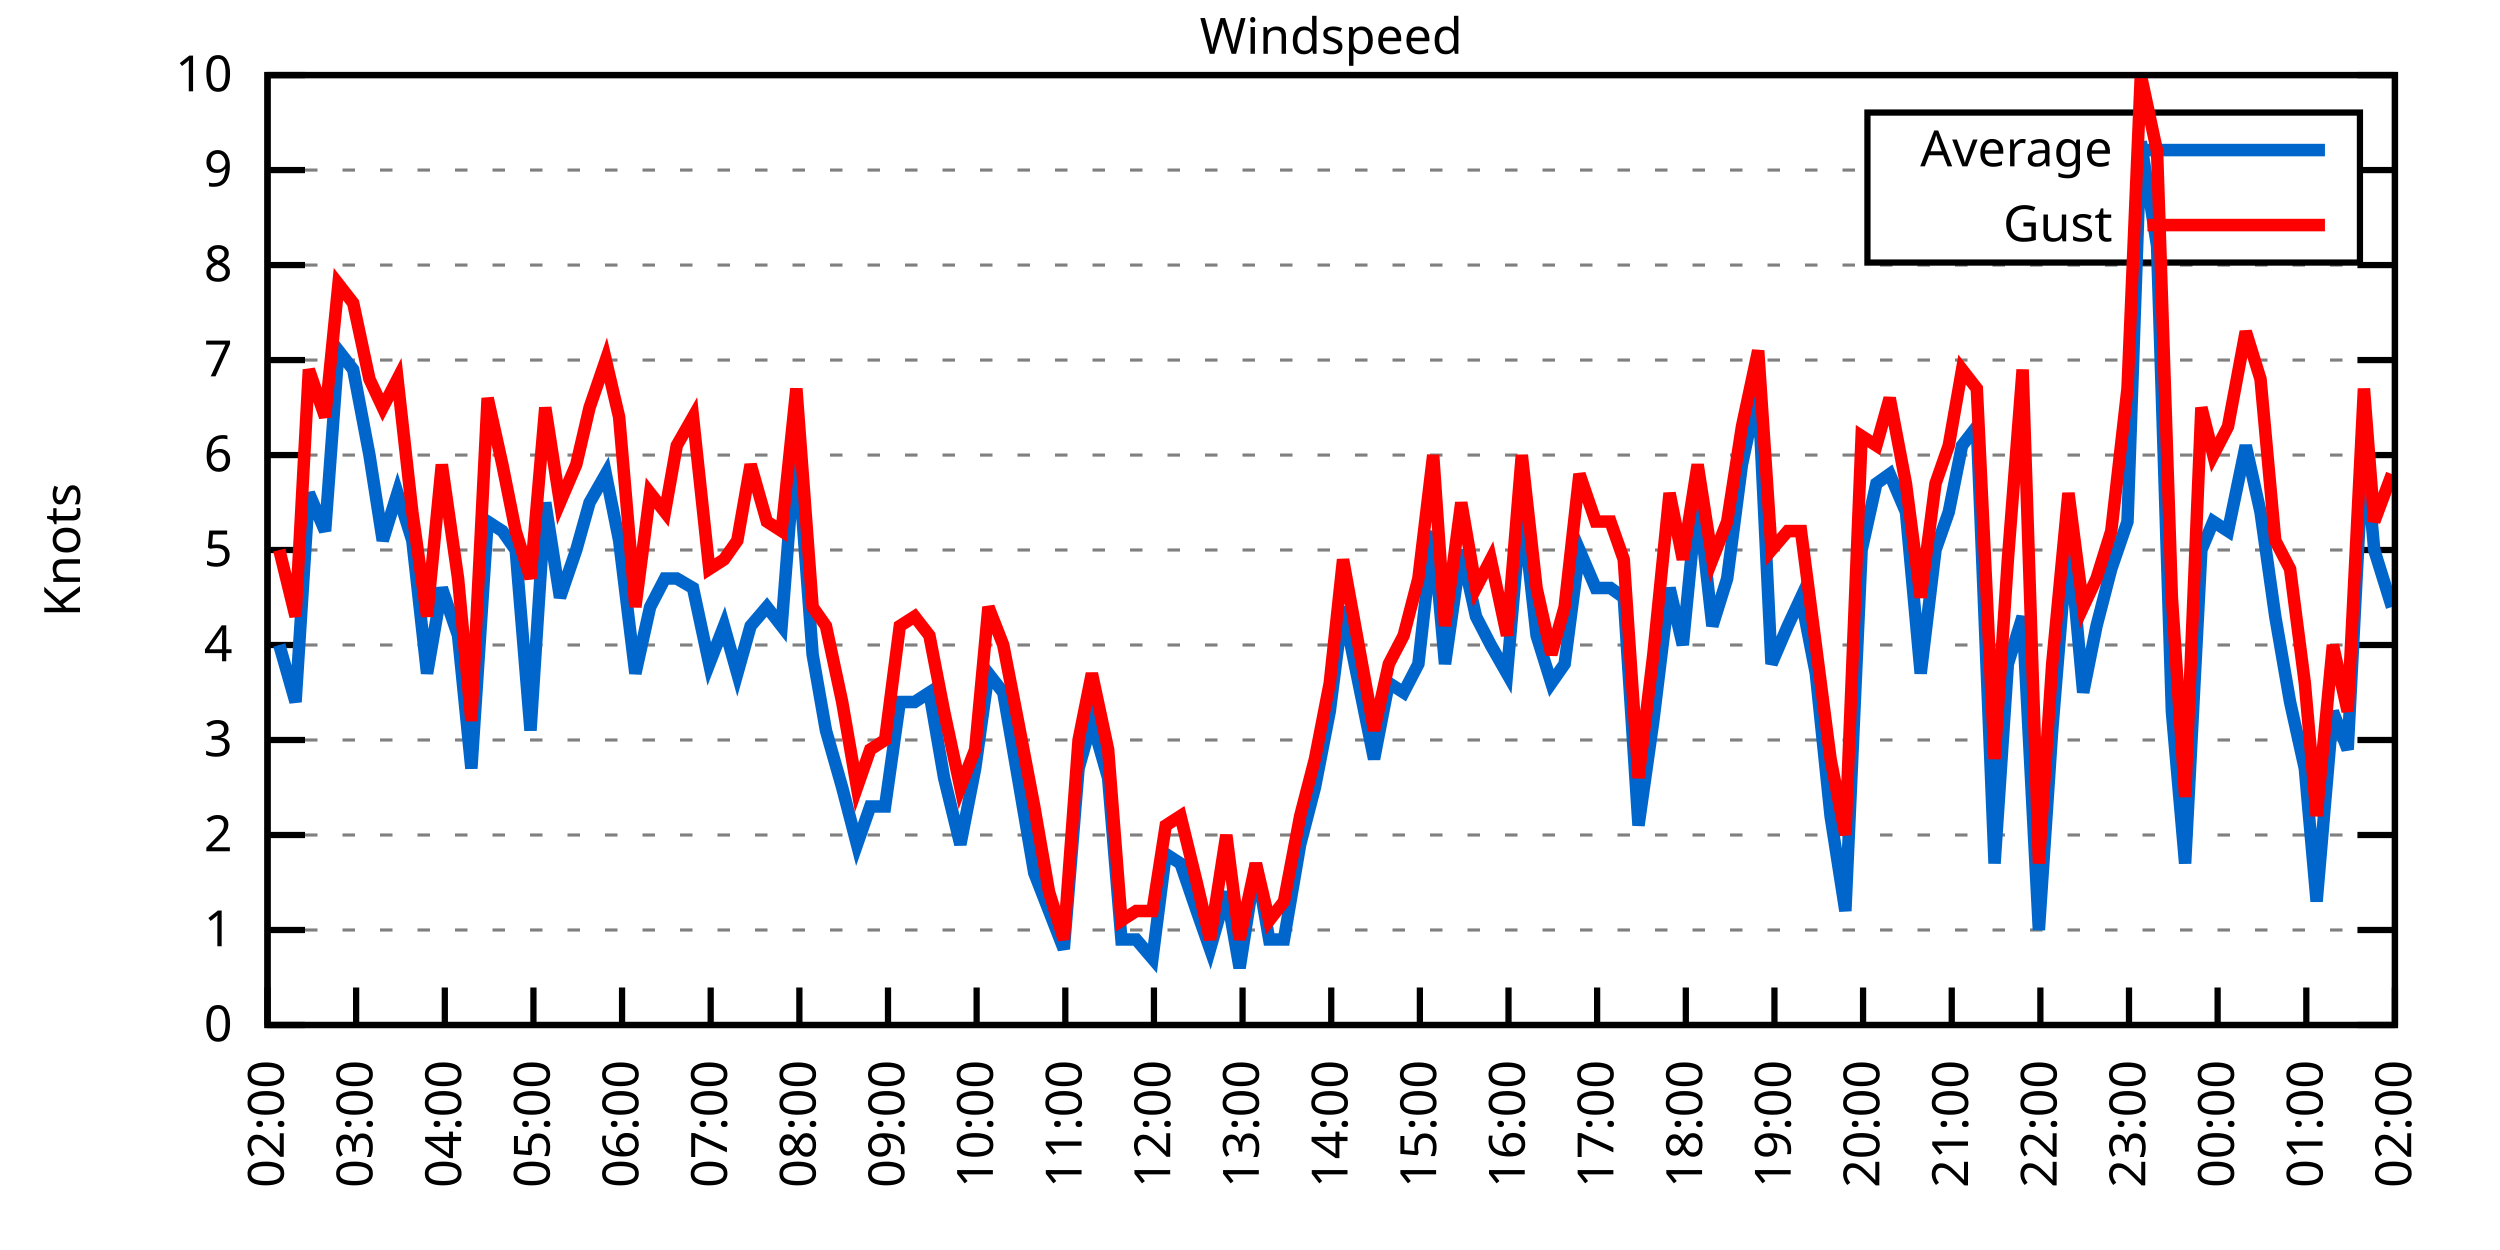
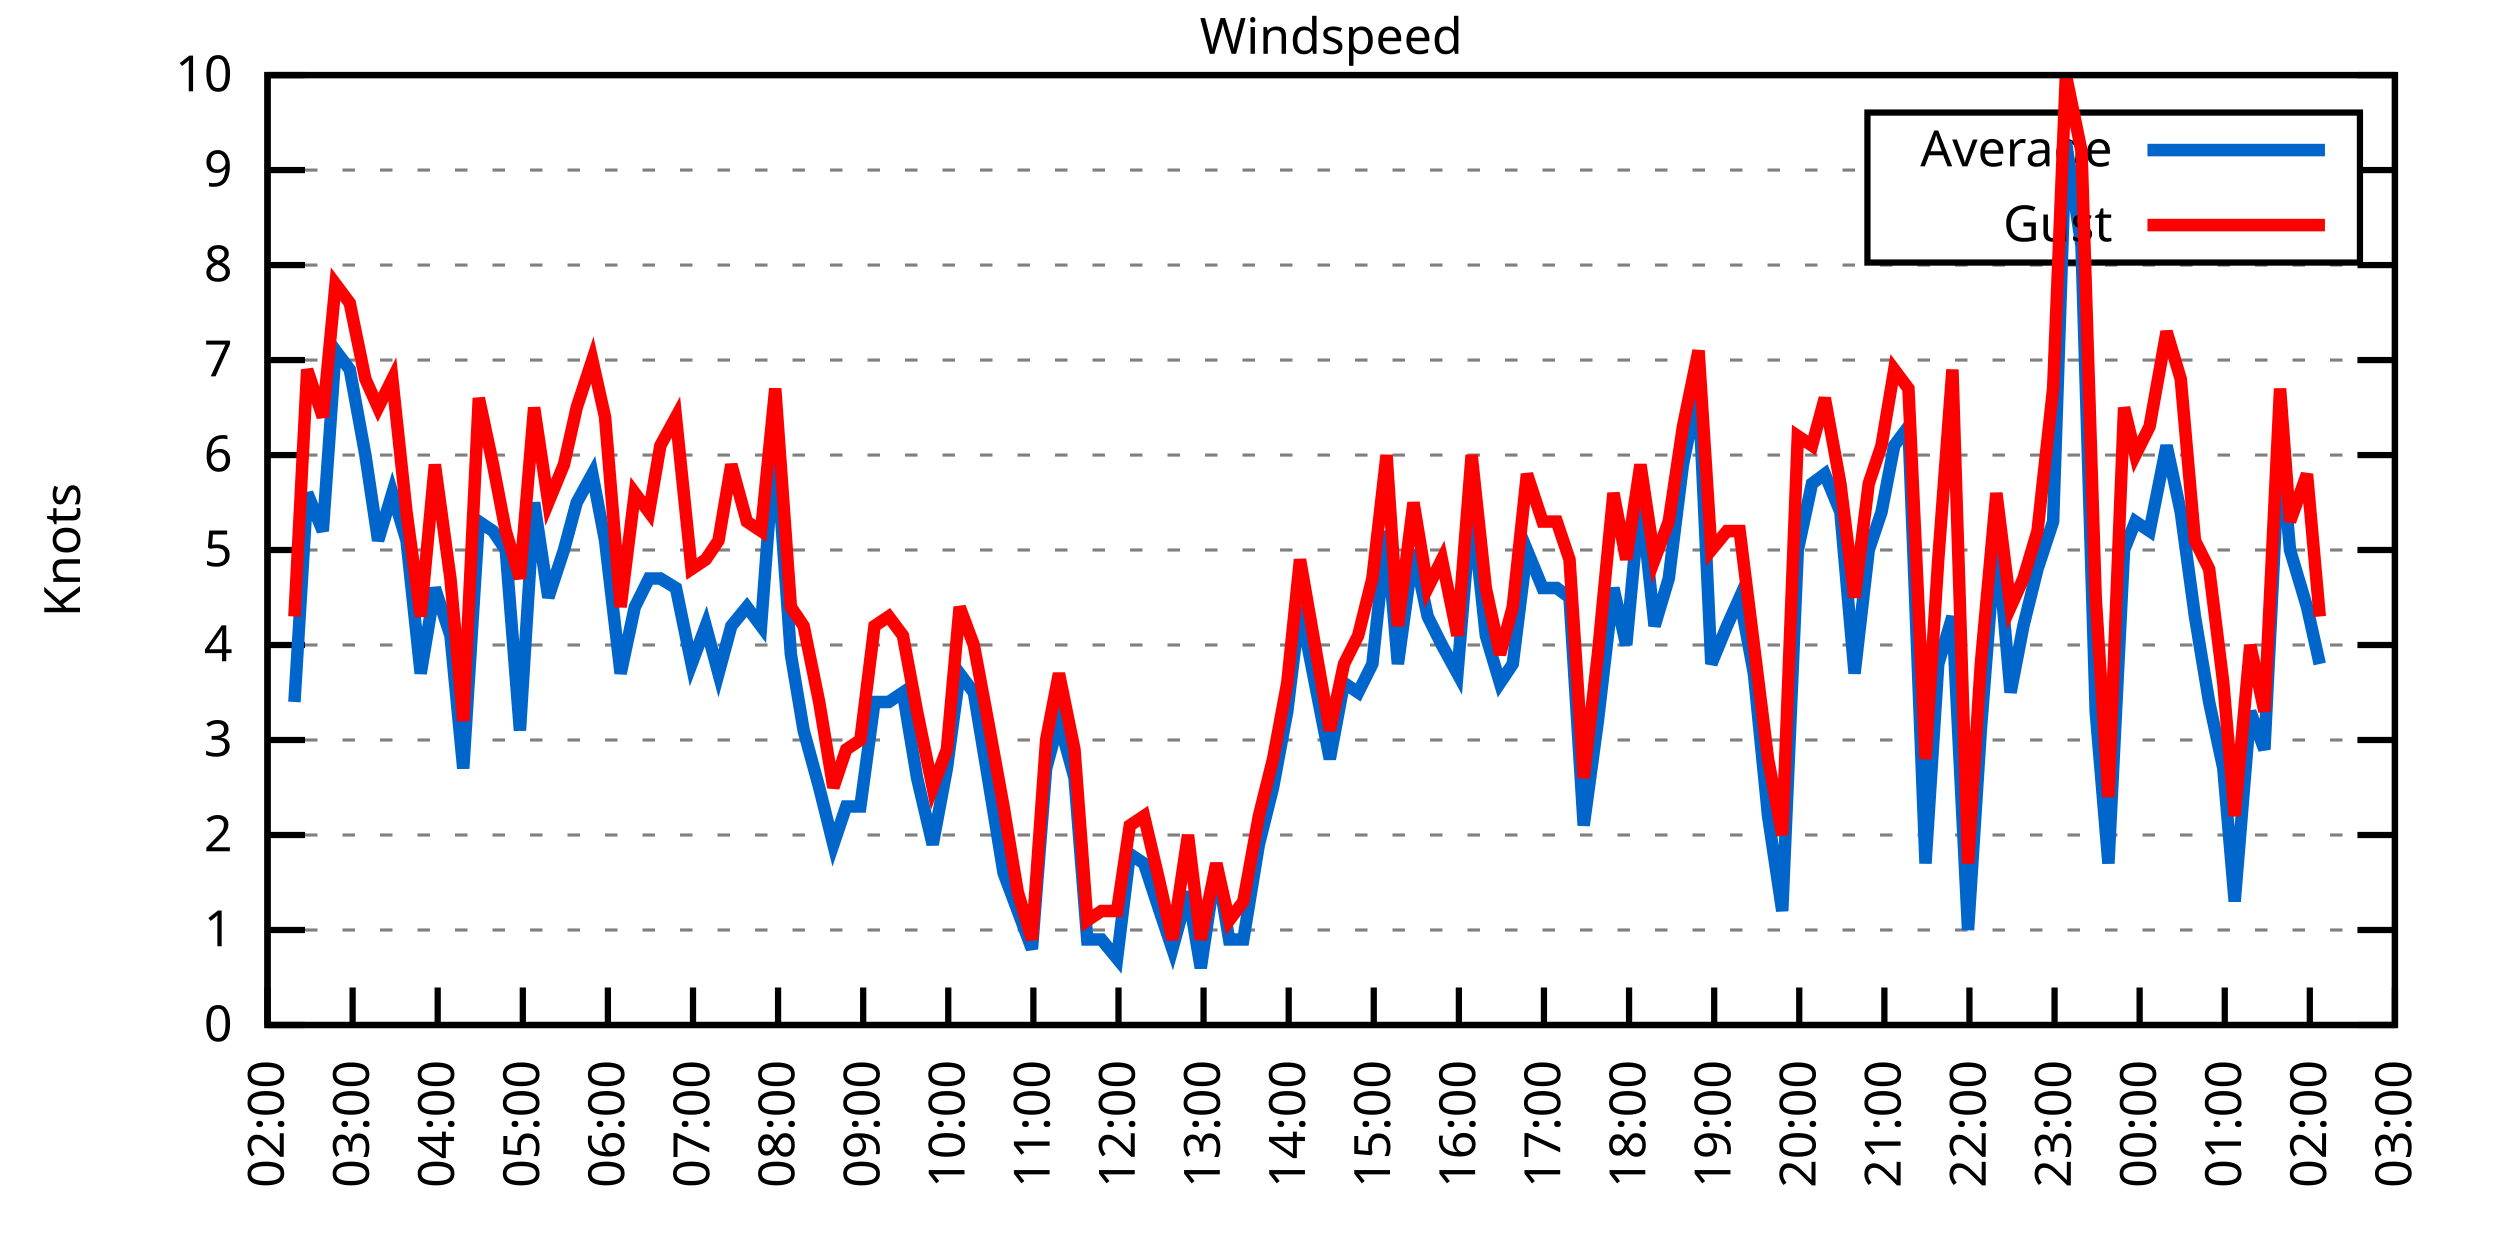
<svg xmlns="http://www.w3.org/2000/svg" xmlns:xlink="http://www.w3.org/1999/xlink" width="400" height="200" viewBox="0 0 400 200">
  <g id="gnuplot_canvas">
    <rect x="0" y="0" width="400" height="200" fill="none" />
    <defs>
      <circle id="gpDot" r="0.5" stroke-width="0.5" stroke="currentColor" />
      <path id="gpPt0" stroke-width="0.333" stroke="currentColor" d="M-1,0 h2 M0,-1 v2" />
      <path id="gpPt1" stroke-width="0.333" stroke="currentColor" d="M-1,-1 L1,1 M1,-1 L-1,1" />
      <path id="gpPt2" stroke-width="0.333" stroke="currentColor" d="M-1,0 L1,0 M0,-1 L0,1 M-1,-1 L1,1 M-1,1 L1,-1" />
      <rect id="gpPt3" stroke-width="0.333" stroke="currentColor" x="-1" y="-1" width="2" height="2" />
      <rect id="gpPt4" stroke-width="0.333" stroke="currentColor" fill="currentColor" x="-1" y="-1" width="2" height="2" />
      <circle id="gpPt5" stroke-width="0.333" stroke="currentColor" cx="0" cy="0" r="1" />
      <use xlink:href="#gpPt5" id="gpPt6" fill="currentColor" stroke="none" />
      <path id="gpPt7" stroke-width="0.333" stroke="currentColor" d="M0,-1.33 L-1.33,0.67 L1.33,0.67 z" />
      <use xlink:href="#gpPt7" id="gpPt8" fill="currentColor" stroke="none" />
      <use xlink:href="#gpPt7" id="gpPt9" stroke="currentColor" transform="rotate(180)" />
      <use xlink:href="#gpPt9" id="gpPt10" fill="currentColor" stroke="none" />
      <use xlink:href="#gpPt3" id="gpPt11" stroke="currentColor" transform="rotate(45)" />
      <use xlink:href="#gpPt11" id="gpPt12" fill="currentColor" stroke="none" />
      <path id="gpPt13" stroke-width="0.333" stroke="currentColor" d="M0,1.330 L1.265,0.411 L0.782,-1.067 L-0.782,-1.076 L-1.265,0.411 z" />
      <use xlink:href="#gpPt13" id="gpPt14" fill="currentColor" stroke="none" />
      <filter id="textbox" filterUnits="objectBoundingBox" x="0" y="0" height="1" width="1">
        <feFlood flood-color="white" flood-opacity="1" result="bgnd" />
        <feComposite in="SourceGraphic" in2="bgnd" operator="atop" />
      </filter>
      <filter id="greybox" filterUnits="objectBoundingBox" x="0" y="0" height="1" width="1">
        <feFlood flood-color="lightgrey" flood-opacity="1" result="grey" />
        <feComposite in="SourceGraphic" in2="grey" operator="atop" />
      </filter>
    </defs>
    <g fill="none" color="white" stroke="currentColor" stroke-width="1.00" stroke-linecap="butt" stroke-linejoin="miter">
</g>
    <g fill="none" color="black" stroke="currentColor" stroke-width="1.00" stroke-linecap="butt" stroke-linejoin="miter">
      <g stroke="none" shape-rendering="crispEdges">
        <polygon fill="rgb(255, 255, 255)" points="42.80,164.00 383.18,164.00 383.18,12.02 42.80,12.02 " />
      </g>
    </g>
    <g fill="none" color="black" stroke="currentColor" stroke-width="1.00" stroke-linecap="butt" stroke-linejoin="miter">
</g>
    <g fill="none" color="black" stroke="black" stroke-width="0.50" stroke-linecap="butt" stroke-linejoin="miter">
</g>
    <g fill="none" color="gray" stroke="currentColor" stroke-width="0.50" stroke-linecap="butt" stroke-linejoin="miter">
      <path stroke="gray" stroke-dasharray="2,4" class="gridline" d="M42.80,164.00 L383.19,164.00  " />
    </g>
    <g fill="none" color="gray" stroke="gray" stroke-width="1.00" stroke-linecap="butt" stroke-linejoin="miter">
</g>
    <g fill="none" color="black" stroke="currentColor" stroke-width="1.00" stroke-linecap="butt" stroke-linejoin="miter">
      <path stroke="black" d="M42.80,164.00 L48.80,164.00 M383.19,164.00 L377.19,164.00  " />
      <g transform="translate(37.20,166.60)" stroke="none" fill="black" font-family="Sans" font-size="8.00" text-anchor="end">
        <text>
          <tspan font-family="Sans"> 0</tspan>
        </text>
      </g>
    </g>
    <g fill="none" color="black" stroke="currentColor" stroke-width="1.00" stroke-linecap="butt" stroke-linejoin="miter">
</g>
    <g fill="none" color="black" stroke="black" stroke-width="0.50" stroke-linecap="butt" stroke-linejoin="miter">
</g>
    <g fill="none" color="gray" stroke="currentColor" stroke-width="0.50" stroke-linecap="butt" stroke-linejoin="miter">
      <path stroke="gray" stroke-dasharray="2,4" class="gridline" d="M42.80,148.80 L383.19,148.80  " />
    </g>
    <g fill="none" color="gray" stroke="gray" stroke-width="1.00" stroke-linecap="butt" stroke-linejoin="miter">
</g>
    <g fill="none" color="black" stroke="currentColor" stroke-width="1.00" stroke-linecap="butt" stroke-linejoin="miter">
      <path stroke="black" d="M42.80,148.80 L48.80,148.80 M383.19,148.80 L377.19,148.80  " />
      <g transform="translate(37.20,151.40)" stroke="none" fill="black" font-family="Sans" font-size="8.00" text-anchor="end">
        <text>
          <tspan font-family="Sans"> 1</tspan>
        </text>
      </g>
    </g>
    <g fill="none" color="black" stroke="currentColor" stroke-width="1.00" stroke-linecap="butt" stroke-linejoin="miter">
</g>
    <g fill="none" color="black" stroke="black" stroke-width="0.50" stroke-linecap="butt" stroke-linejoin="miter">
</g>
    <g fill="none" color="gray" stroke="currentColor" stroke-width="0.50" stroke-linecap="butt" stroke-linejoin="miter">
      <path stroke="gray" stroke-dasharray="2,4" class="gridline" d="M42.80,133.60 L383.19,133.60  " />
    </g>
    <g fill="none" color="gray" stroke="gray" stroke-width="1.00" stroke-linecap="butt" stroke-linejoin="miter">
</g>
    <g fill="none" color="black" stroke="currentColor" stroke-width="1.00" stroke-linecap="butt" stroke-linejoin="miter">
      <path stroke="black" d="M42.80,133.60 L48.80,133.60 M383.19,133.60 L377.19,133.60  " />
      <g transform="translate(37.20,136.20)" stroke="none" fill="black" font-family="Sans" font-size="8.00" text-anchor="end">
        <text>
          <tspan font-family="Sans"> 2</tspan>
        </text>
      </g>
    </g>
    <g fill="none" color="black" stroke="currentColor" stroke-width="1.00" stroke-linecap="butt" stroke-linejoin="miter">
</g>
    <g fill="none" color="black" stroke="black" stroke-width="0.50" stroke-linecap="butt" stroke-linejoin="miter">
</g>
    <g fill="none" color="gray" stroke="currentColor" stroke-width="0.50" stroke-linecap="butt" stroke-linejoin="miter">
      <path stroke="gray" stroke-dasharray="2,4" class="gridline" d="M42.80,118.40 L383.19,118.40  " />
    </g>
    <g fill="none" color="gray" stroke="gray" stroke-width="1.00" stroke-linecap="butt" stroke-linejoin="miter">
</g>
    <g fill="none" color="black" stroke="currentColor" stroke-width="1.00" stroke-linecap="butt" stroke-linejoin="miter">
      <path stroke="black" d="M42.80,118.40 L48.80,118.40 M383.19,118.40 L377.19,118.40  " />
      <g transform="translate(37.20,121.00)" stroke="none" fill="black" font-family="Sans" font-size="8.00" text-anchor="end">
        <text>
          <tspan font-family="Sans"> 3</tspan>
        </text>
      </g>
    </g>
    <g fill="none" color="black" stroke="currentColor" stroke-width="1.00" stroke-linecap="butt" stroke-linejoin="miter">
</g>
    <g fill="none" color="black" stroke="black" stroke-width="0.50" stroke-linecap="butt" stroke-linejoin="miter">
</g>
    <g fill="none" color="gray" stroke="currentColor" stroke-width="0.50" stroke-linecap="butt" stroke-linejoin="miter">
      <path stroke="gray" stroke-dasharray="2,4" class="gridline" d="M42.80,103.20 L383.19,103.20  " />
    </g>
    <g fill="none" color="gray" stroke="gray" stroke-width="1.00" stroke-linecap="butt" stroke-linejoin="miter">
</g>
    <g fill="none" color="black" stroke="currentColor" stroke-width="1.00" stroke-linecap="butt" stroke-linejoin="miter">
      <path stroke="black" d="M42.80,103.20 L48.80,103.20 M383.19,103.20 L377.19,103.20  " />
      <g transform="translate(37.20,105.80)" stroke="none" fill="black" font-family="Sans" font-size="8.00" text-anchor="end">
        <text>
          <tspan font-family="Sans"> 4</tspan>
        </text>
      </g>
    </g>
    <g fill="none" color="black" stroke="currentColor" stroke-width="1.00" stroke-linecap="butt" stroke-linejoin="miter">
</g>
    <g fill="none" color="black" stroke="black" stroke-width="0.50" stroke-linecap="butt" stroke-linejoin="miter">
</g>
    <g fill="none" color="gray" stroke="currentColor" stroke-width="0.50" stroke-linecap="butt" stroke-linejoin="miter">
      <path stroke="gray" stroke-dasharray="2,4" class="gridline" d="M42.80,88.00 L383.19,88.00  " />
    </g>
    <g fill="none" color="gray" stroke="gray" stroke-width="1.00" stroke-linecap="butt" stroke-linejoin="miter">
</g>
    <g fill="none" color="black" stroke="currentColor" stroke-width="1.00" stroke-linecap="butt" stroke-linejoin="miter">
      <path stroke="black" d="M42.80,88.00 L48.80,88.00 M383.19,88.00 L377.19,88.00  " />
      <g transform="translate(37.20,90.60)" stroke="none" fill="black" font-family="Sans" font-size="8.00" text-anchor="end">
        <text>
          <tspan font-family="Sans"> 5</tspan>
        </text>
      </g>
    </g>
    <g fill="none" color="black" stroke="currentColor" stroke-width="1.00" stroke-linecap="butt" stroke-linejoin="miter">
</g>
    <g fill="none" color="black" stroke="black" stroke-width="0.50" stroke-linecap="butt" stroke-linejoin="miter">
</g>
    <g fill="none" color="gray" stroke="currentColor" stroke-width="0.50" stroke-linecap="butt" stroke-linejoin="miter">
      <path stroke="gray" stroke-dasharray="2,4" class="gridline" d="M42.80,72.81 L383.19,72.81  " />
    </g>
    <g fill="none" color="gray" stroke="gray" stroke-width="1.00" stroke-linecap="butt" stroke-linejoin="miter">
</g>
    <g fill="none" color="black" stroke="currentColor" stroke-width="1.00" stroke-linecap="butt" stroke-linejoin="miter">
      <path stroke="black" d="M42.80,72.81 L48.80,72.81 M383.19,72.81 L377.19,72.81  " />
      <g transform="translate(37.20,75.41)" stroke="none" fill="black" font-family="Sans" font-size="8.00" text-anchor="end">
        <text>
          <tspan font-family="Sans"> 6</tspan>
        </text>
      </g>
    </g>
    <g fill="none" color="black" stroke="currentColor" stroke-width="1.00" stroke-linecap="butt" stroke-linejoin="miter">
</g>
    <g fill="none" color="black" stroke="black" stroke-width="0.50" stroke-linecap="butt" stroke-linejoin="miter">
</g>
    <g fill="none" color="gray" stroke="currentColor" stroke-width="0.50" stroke-linecap="butt" stroke-linejoin="miter">
      <path stroke="gray" stroke-dasharray="2,4" class="gridline" d="M42.80,57.61 L383.19,57.61  " />
    </g>
    <g fill="none" color="gray" stroke="gray" stroke-width="1.00" stroke-linecap="butt" stroke-linejoin="miter">
</g>
    <g fill="none" color="black" stroke="currentColor" stroke-width="1.00" stroke-linecap="butt" stroke-linejoin="miter">
      <path stroke="black" d="M42.80,57.61 L48.80,57.61 M383.19,57.61 L377.19,57.61  " />
      <g transform="translate(37.20,60.21)" stroke="none" fill="black" font-family="Sans" font-size="8.00" text-anchor="end">
        <text>
          <tspan font-family="Sans"> 7</tspan>
        </text>
      </g>
    </g>
    <g fill="none" color="black" stroke="currentColor" stroke-width="1.00" stroke-linecap="butt" stroke-linejoin="miter">
</g>
    <g fill="none" color="black" stroke="black" stroke-width="0.50" stroke-linecap="butt" stroke-linejoin="miter">
</g>
    <g fill="none" color="gray" stroke="currentColor" stroke-width="0.50" stroke-linecap="butt" stroke-linejoin="miter">
      <path stroke="gray" stroke-dasharray="2,4" class="gridline" d="M42.80,42.41 L383.19,42.41  " />
    </g>
    <g fill="none" color="gray" stroke="gray" stroke-width="1.00" stroke-linecap="butt" stroke-linejoin="miter">
</g>
    <g fill="none" color="black" stroke="currentColor" stroke-width="1.00" stroke-linecap="butt" stroke-linejoin="miter">
      <path stroke="black" d="M42.80,42.41 L48.80,42.41 M383.19,42.41 L377.19,42.41  " />
      <g transform="translate(37.20,45.01)" stroke="none" fill="black" font-family="Sans" font-size="8.00" text-anchor="end">
        <text>
          <tspan font-family="Sans"> 8</tspan>
        </text>
      </g>
    </g>
    <g fill="none" color="black" stroke="currentColor" stroke-width="1.00" stroke-linecap="butt" stroke-linejoin="miter">
</g>
    <g fill="none" color="black" stroke="black" stroke-width="0.50" stroke-linecap="butt" stroke-linejoin="miter">
</g>
    <g fill="none" color="gray" stroke="currentColor" stroke-width="0.50" stroke-linecap="butt" stroke-linejoin="miter">
      <path stroke="gray" stroke-dasharray="2,4" class="gridline" d="M42.80,27.21 L298.79,27.21 M377.59,27.21 L383.19,27.21  " />
    </g>
    <g fill="none" color="gray" stroke="gray" stroke-width="1.00" stroke-linecap="butt" stroke-linejoin="miter">
</g>
    <g fill="none" color="black" stroke="currentColor" stroke-width="1.00" stroke-linecap="butt" stroke-linejoin="miter">
      <path stroke="black" d="M42.80,27.21 L48.80,27.21 M383.19,27.21 L377.19,27.21  " />
      <g transform="translate(37.20,29.81)" stroke="none" fill="black" font-family="Sans" font-size="8.00" text-anchor="end">
        <text>
          <tspan font-family="Sans"> 9</tspan>
        </text>
      </g>
    </g>
    <g fill="none" color="black" stroke="currentColor" stroke-width="1.00" stroke-linecap="butt" stroke-linejoin="miter">
</g>
    <g fill="none" color="black" stroke="black" stroke-width="0.50" stroke-linecap="butt" stroke-linejoin="miter">
</g>
    <g fill="none" color="gray" stroke="currentColor" stroke-width="0.50" stroke-linecap="butt" stroke-linejoin="miter">
      <path stroke="gray" stroke-dasharray="2,4" class="gridline" d="M42.80,12.01 L383.19,12.01  " />
    </g>
    <g fill="none" color="gray" stroke="gray" stroke-width="1.00" stroke-linecap="butt" stroke-linejoin="miter">
</g>
    <g fill="none" color="black" stroke="currentColor" stroke-width="1.00" stroke-linecap="butt" stroke-linejoin="miter">
      <path stroke="black" d="M42.80,12.01 L48.80,12.01 M383.19,12.01 L377.19,12.01  " />
      <g transform="translate(37.20,14.61)" stroke="none" fill="black" font-family="Sans" font-size="8.00" text-anchor="end">
        <text>
          <tspan font-family="Sans"> 10</tspan>
        </text>
      </g>
    </g>
    <g fill="none" color="black" stroke="currentColor" stroke-width="1.00" stroke-linecap="butt" stroke-linejoin="miter">
      <path stroke="black" d="M42.80,164.00 L42.80,158.00  " />
      <g transform="translate(45.40,169.60) rotate(270.00)" stroke="none" fill="black" font-family="Sans" font-size="8.00" text-anchor="end">
        <text>
          <tspan font-family="Sans">02:00</tspan>
        </text>
      </g>
    </g>
    <g fill="none" color="black" stroke="currentColor" stroke-width="1.00" stroke-linecap="butt" stroke-linejoin="miter">
-       <path stroke="black" d="M56.98,164.00 L56.98,158.00  " />
-       <g transform="translate(59.58,169.60) rotate(270.00)" stroke="none" fill="black" font-family="Sans" font-size="8.00" text-anchor="end">
+       <path stroke="black" d="M56.42,164.00 L56.42,158.00  " />
+       <g transform="translate(59.02,169.60) rotate(270.00)" stroke="none" fill="black" font-family="Sans" font-size="8.00" text-anchor="end">
        <text>
          <tspan font-family="Sans">03:00</tspan>
        </text>
      </g>
    </g>
    <g fill="none" color="black" stroke="currentColor" stroke-width="1.00" stroke-linecap="butt" stroke-linejoin="miter">
-       <path stroke="black" d="M71.17,164.00 L71.17,158.00  " />
-       <g transform="translate(73.77,169.60) rotate(270.00)" stroke="none" fill="black" font-family="Sans" font-size="8.00" text-anchor="end">
+       <path stroke="black" d="M70.03,164.00 L70.03,158.00  " />
+       <g transform="translate(72.63,169.60) rotate(270.00)" stroke="none" fill="black" font-family="Sans" font-size="8.00" text-anchor="end">
        <text>
          <tspan font-family="Sans">04:00</tspan>
        </text>
      </g>
    </g>
    <g fill="none" color="black" stroke="currentColor" stroke-width="1.00" stroke-linecap="butt" stroke-linejoin="miter">
-       <path stroke="black" d="M85.35,164.00 L85.35,158.00  " />
-       <g transform="translate(87.95,169.60) rotate(270.00)" stroke="none" fill="black" font-family="Sans" font-size="8.00" text-anchor="end">
+       <path stroke="black" d="M83.65,164.00 L83.65,158.00  " />
+       <g transform="translate(86.25,169.60) rotate(270.00)" stroke="none" fill="black" font-family="Sans" font-size="8.00" text-anchor="end">
        <text>
          <tspan font-family="Sans">05:00</tspan>
        </text>
      </g>
    </g>
    <g fill="none" color="black" stroke="currentColor" stroke-width="1.00" stroke-linecap="butt" stroke-linejoin="miter">
-       <path stroke="black" d="M99.53,164.00 L99.53,158.00  " />
-       <g transform="translate(102.13,169.60) rotate(270.00)" stroke="none" fill="black" font-family="Sans" font-size="8.00" text-anchor="end">
+       <path stroke="black" d="M97.26,164.00 L97.26,158.00  " />
+       <g transform="translate(99.86,169.60) rotate(270.00)" stroke="none" fill="black" font-family="Sans" font-size="8.00" text-anchor="end">
        <text>
          <tspan font-family="Sans">06:00</tspan>
        </text>
      </g>
    </g>
    <g fill="none" color="black" stroke="currentColor" stroke-width="1.00" stroke-linecap="butt" stroke-linejoin="miter">
-       <path stroke="black" d="M113.71,164.00 L113.71,158.00  " />
-       <g transform="translate(116.31,169.60) rotate(270.00)" stroke="none" fill="black" font-family="Sans" font-size="8.00" text-anchor="end">
+       <path stroke="black" d="M110.88,164.00 L110.88,158.00  " />
+       <g transform="translate(113.48,169.60) rotate(270.00)" stroke="none" fill="black" font-family="Sans" font-size="8.00" text-anchor="end">
        <text>
          <tspan font-family="Sans">07:00</tspan>
        </text>
      </g>
    </g>
    <g fill="none" color="black" stroke="currentColor" stroke-width="1.00" stroke-linecap="butt" stroke-linejoin="miter">
-       <path stroke="black" d="M127.90,164.00 L127.90,158.00  " />
-       <g transform="translate(130.50,169.60) rotate(270.00)" stroke="none" fill="black" font-family="Sans" font-size="8.00" text-anchor="end">
+       <path stroke="black" d="M124.49,164.00 L124.49,158.00  " />
+       <g transform="translate(127.09,169.60) rotate(270.00)" stroke="none" fill="black" font-family="Sans" font-size="8.00" text-anchor="end">
        <text>
          <tspan font-family="Sans">08:00</tspan>
        </text>
      </g>
    </g>
    <g fill="none" color="black" stroke="currentColor" stroke-width="1.00" stroke-linecap="butt" stroke-linejoin="miter">
-       <path stroke="black" d="M142.08,164.00 L142.08,158.00  " />
-       <g transform="translate(144.68,169.60) rotate(270.00)" stroke="none" fill="black" font-family="Sans" font-size="8.00" text-anchor="end">
+       <path stroke="black" d="M138.11,164.00 L138.11,158.00  " />
+       <g transform="translate(140.71,169.60) rotate(270.00)" stroke="none" fill="black" font-family="Sans" font-size="8.00" text-anchor="end">
        <text>
          <tspan font-family="Sans">09:00</tspan>
        </text>
      </g>
    </g>
    <g fill="none" color="black" stroke="currentColor" stroke-width="1.00" stroke-linecap="butt" stroke-linejoin="miter">
-       <path stroke="black" d="M156.26,164.00 L156.26,158.00  " />
-       <g transform="translate(158.86,169.60) rotate(270.00)" stroke="none" fill="black" font-family="Sans" font-size="8.00" text-anchor="end">
+       <path stroke="black" d="M151.72,164.00 L151.72,158.00  " />
+       <g transform="translate(154.32,169.60) rotate(270.00)" stroke="none" fill="black" font-family="Sans" font-size="8.00" text-anchor="end">
        <text>
          <tspan font-family="Sans">10:00</tspan>
        </text>
      </g>
    </g>
    <g fill="none" color="black" stroke="currentColor" stroke-width="1.00" stroke-linecap="butt" stroke-linejoin="miter">
-       <path stroke="black" d="M170.45,164.00 L170.45,158.00  " />
-       <g transform="translate(173.05,169.60) rotate(270.00)" stroke="none" fill="black" font-family="Sans" font-size="8.00" text-anchor="end">
+       <path stroke="black" d="M165.34,164.00 L165.34,158.00  " />
+       <g transform="translate(167.94,169.60) rotate(270.00)" stroke="none" fill="black" font-family="Sans" font-size="8.00" text-anchor="end">
        <text>
          <tspan font-family="Sans">11:00</tspan>
        </text>
      </g>
    </g>
    <g fill="none" color="black" stroke="currentColor" stroke-width="1.00" stroke-linecap="butt" stroke-linejoin="miter">
-       <path stroke="black" d="M184.63,164.00 L184.63,158.00  " />
-       <g transform="translate(187.23,169.60) rotate(270.00)" stroke="none" fill="black" font-family="Sans" font-size="8.00" text-anchor="end">
+       <path stroke="black" d="M178.96,164.00 L178.96,158.00  " />
+       <g transform="translate(181.56,169.60) rotate(270.00)" stroke="none" fill="black" font-family="Sans" font-size="8.00" text-anchor="end">
        <text>
          <tspan font-family="Sans">12:00</tspan>
        </text>
      </g>
    </g>
    <g fill="none" color="black" stroke="currentColor" stroke-width="1.00" stroke-linecap="butt" stroke-linejoin="miter">
-       <path stroke="black" d="M198.81,164.00 L198.81,158.00  " />
-       <g transform="translate(201.41,169.60) rotate(270.00)" stroke="none" fill="black" font-family="Sans" font-size="8.00" text-anchor="end">
+       <path stroke="black" d="M192.57,164.00 L192.57,158.00  " />
+       <g transform="translate(195.17,169.60) rotate(270.00)" stroke="none" fill="black" font-family="Sans" font-size="8.00" text-anchor="end">
        <text>
          <tspan font-family="Sans">13:00</tspan>
        </text>
      </g>
    </g>
    <g fill="none" color="black" stroke="currentColor" stroke-width="1.00" stroke-linecap="butt" stroke-linejoin="miter">
-       <path stroke="black" d="M213.00,164.00 L213.00,158.00  " />
-       <g transform="translate(215.60,169.60) rotate(270.00)" stroke="none" fill="black" font-family="Sans" font-size="8.00" text-anchor="end">
+       <path stroke="black" d="M206.19,164.00 L206.19,158.00  " />
+       <g transform="translate(208.79,169.60) rotate(270.00)" stroke="none" fill="black" font-family="Sans" font-size="8.00" text-anchor="end">
        <text>
          <tspan font-family="Sans">14:00</tspan>
        </text>
      </g>
    </g>
    <g fill="none" color="black" stroke="currentColor" stroke-width="1.00" stroke-linecap="butt" stroke-linejoin="miter">
-       <path stroke="black" d="M227.18,164.00 L227.18,158.00  " />
-       <g transform="translate(229.78,169.60) rotate(270.00)" stroke="none" fill="black" font-family="Sans" font-size="8.00" text-anchor="end">
+       <path stroke="black" d="M219.80,164.00 L219.80,158.00  " />
+       <g transform="translate(222.40,169.60) rotate(270.00)" stroke="none" fill="black" font-family="Sans" font-size="8.00" text-anchor="end">
        <text>
          <tspan font-family="Sans">15:00</tspan>
        </text>
      </g>
    </g>
    <g fill="none" color="black" stroke="currentColor" stroke-width="1.00" stroke-linecap="butt" stroke-linejoin="miter">
-       <path stroke="black" d="M241.36,164.00 L241.36,158.00  " />
-       <g transform="translate(243.96,169.60) rotate(270.00)" stroke="none" fill="black" font-family="Sans" font-size="8.00" text-anchor="end">
+       <path stroke="black" d="M233.42,164.00 L233.42,158.00  " />
+       <g transform="translate(236.02,169.60) rotate(270.00)" stroke="none" fill="black" font-family="Sans" font-size="8.00" text-anchor="end">
        <text>
          <tspan font-family="Sans">16:00</tspan>
        </text>
      </g>
    </g>
    <g fill="none" color="black" stroke="currentColor" stroke-width="1.00" stroke-linecap="butt" stroke-linejoin="miter">
-       <path stroke="black" d="M255.54,164.00 L255.54,158.00  " />
-       <g transform="translate(258.14,169.60) rotate(270.00)" stroke="none" fill="black" font-family="Sans" font-size="8.00" text-anchor="end">
+       <path stroke="black" d="M247.03,164.00 L247.03,158.00  " />
+       <g transform="translate(249.63,169.60) rotate(270.00)" stroke="none" fill="black" font-family="Sans" font-size="8.00" text-anchor="end">
        <text>
          <tspan font-family="Sans">17:00</tspan>
        </text>
      </g>
    </g>
    <g fill="none" color="black" stroke="currentColor" stroke-width="1.00" stroke-linecap="butt" stroke-linejoin="miter">
-       <path stroke="black" d="M269.73,164.00 L269.73,158.00  " />
-       <g transform="translate(272.33,169.60) rotate(270.00)" stroke="none" fill="black" font-family="Sans" font-size="8.00" text-anchor="end">
+       <path stroke="black" d="M260.65,164.00 L260.65,158.00  " />
+       <g transform="translate(263.25,169.60) rotate(270.00)" stroke="none" fill="black" font-family="Sans" font-size="8.00" text-anchor="end">
        <text>
          <tspan font-family="Sans">18:00</tspan>
        </text>
      </g>
    </g>
    <g fill="none" color="black" stroke="currentColor" stroke-width="1.00" stroke-linecap="butt" stroke-linejoin="miter">
-       <path stroke="black" d="M283.91,164.00 L283.91,158.00  " />
-       <g transform="translate(286.51,169.60) rotate(270.00)" stroke="none" fill="black" font-family="Sans" font-size="8.00" text-anchor="end">
+       <path stroke="black" d="M274.27,164.00 L274.27,158.00  " />
+       <g transform="translate(276.87,169.60) rotate(270.00)" stroke="none" fill="black" font-family="Sans" font-size="8.00" text-anchor="end">
        <text>
          <tspan font-family="Sans">19:00</tspan>
        </text>
      </g>
    </g>
    <g fill="none" color="black" stroke="currentColor" stroke-width="1.00" stroke-linecap="butt" stroke-linejoin="miter">
-       <path stroke="black" d="M298.09,164.00 L298.09,158.00  " />
-       <g transform="translate(300.69,169.60) rotate(270.00)" stroke="none" fill="black" font-family="Sans" font-size="8.00" text-anchor="end">
+       <path stroke="black" d="M287.88,164.00 L287.88,158.00  " />
+       <g transform="translate(290.48,169.60) rotate(270.00)" stroke="none" fill="black" font-family="Sans" font-size="8.00" text-anchor="end">
        <text>
          <tspan font-family="Sans">20:00</tspan>
        </text>
      </g>
    </g>
    <g fill="none" color="black" stroke="currentColor" stroke-width="1.00" stroke-linecap="butt" stroke-linejoin="miter">
-       <path stroke="black" d="M312.28,164.00 L312.28,158.00  " />
-       <g transform="translate(314.88,169.60) rotate(270.00)" stroke="none" fill="black" font-family="Sans" font-size="8.00" text-anchor="end">
+       <path stroke="black" d="M301.50,164.00 L301.50,158.00  " />
+       <g transform="translate(304.10,169.60) rotate(270.00)" stroke="none" fill="black" font-family="Sans" font-size="8.00" text-anchor="end">
        <text>
          <tspan font-family="Sans">21:00</tspan>
        </text>
      </g>
    </g>
    <g fill="none" color="black" stroke="currentColor" stroke-width="1.00" stroke-linecap="butt" stroke-linejoin="miter">
-       <path stroke="black" d="M326.46,164.00 L326.46,158.00  " />
-       <g transform="translate(329.06,169.60) rotate(270.00)" stroke="none" fill="black" font-family="Sans" font-size="8.00" text-anchor="end">
+       <path stroke="black" d="M315.11,164.00 L315.11,158.00  " />
+       <g transform="translate(317.71,169.60) rotate(270.00)" stroke="none" fill="black" font-family="Sans" font-size="8.00" text-anchor="end">
        <text>
          <tspan font-family="Sans">22:00</tspan>
        </text>
      </g>
    </g>
    <g fill="none" color="black" stroke="currentColor" stroke-width="1.00" stroke-linecap="butt" stroke-linejoin="miter">
-       <path stroke="black" d="M340.64,164.00 L340.64,158.00  " />
-       <g transform="translate(343.24,169.60) rotate(270.00)" stroke="none" fill="black" font-family="Sans" font-size="8.00" text-anchor="end">
+       <path stroke="black" d="M328.73,164.00 L328.73,158.00  " />
+       <g transform="translate(331.33,169.60) rotate(270.00)" stroke="none" fill="black" font-family="Sans" font-size="8.00" text-anchor="end">
        <text>
          <tspan font-family="Sans">23:00</tspan>
        </text>
      </g>
    </g>
    <g fill="none" color="black" stroke="currentColor" stroke-width="1.00" stroke-linecap="butt" stroke-linejoin="miter">
-       <path stroke="black" d="M354.82,164.00 L354.82,158.00  " />
-       <g transform="translate(357.42,169.60) rotate(270.00)" stroke="none" fill="black" font-family="Sans" font-size="8.00" text-anchor="end">
+       <path stroke="black" d="M342.34,164.00 L342.34,158.00  " />
+       <g transform="translate(344.94,169.60) rotate(270.00)" stroke="none" fill="black" font-family="Sans" font-size="8.00" text-anchor="end">
        <text>
          <tspan font-family="Sans">00:00</tspan>
        </text>
      </g>
    </g>
    <g fill="none" color="black" stroke="currentColor" stroke-width="1.00" stroke-linecap="butt" stroke-linejoin="miter">
-       <path stroke="black" d="M369.01,164.00 L369.01,158.00  " />
-       <g transform="translate(371.61,169.60) rotate(270.00)" stroke="none" fill="black" font-family="Sans" font-size="8.00" text-anchor="end">
+       <path stroke="black" d="M355.96,164.00 L355.96,158.00  " />
+       <g transform="translate(358.56,169.60) rotate(270.00)" stroke="none" fill="black" font-family="Sans" font-size="8.00" text-anchor="end">
        <text>
          <tspan font-family="Sans">01:00</tspan>
+         </text>
+       </g>
+     </g>
+     <g fill="none" color="black" stroke="currentColor" stroke-width="1.00" stroke-linecap="butt" stroke-linejoin="miter">
+       <path stroke="black" d="M369.57,164.00 L369.57,158.00  " />
+       <g transform="translate(372.17,169.60) rotate(270.00)" stroke="none" fill="black" font-family="Sans" font-size="8.00" text-anchor="end">
+         <text>
+           <tspan font-family="Sans">02:00</tspan>
        </text>
      </g>
    </g>
    <g fill="none" color="black" stroke="currentColor" stroke-width="1.00" stroke-linecap="butt" stroke-linejoin="miter">
      <path stroke="black" d="M383.19,164.00 L383.19,158.00  " />
      <g transform="translate(385.79,169.60) rotate(270.00)" stroke="none" fill="black" font-family="Sans" font-size="8.00" text-anchor="end">
        <text>
-           <tspan font-family="Sans">02:00</tspan>
+           <tspan font-family="Sans">03:00</tspan>
        </text>
      </g>
    </g>
    <g fill="none" color="black" stroke="currentColor" stroke-width="1.00" stroke-linecap="butt" stroke-linejoin="miter">
</g>
    <g fill="none" color="black" stroke="currentColor" stroke-width="1.00" stroke-linecap="butt" stroke-linejoin="miter">
      <path stroke="black" d="M42.80,12.01 L42.80,164.00 L383.19,164.00 L383.19,12.01 L42.80,12.01 Z  " />
    </g>
    <g fill="none" color="black" stroke="currentColor" stroke-width="1.00" stroke-linecap="butt" stroke-linejoin="miter">
</g>
    <g fill="none" color="black" stroke="currentColor" stroke-width="1.00" stroke-linecap="butt" stroke-linejoin="miter">
      <path stroke="black" d="M298.79,42.01 L298.79,18.01 L377.59,18.01 L377.59,42.01 L298.79,42.01 Z  " />
    </g>
    <g id="Windspeed_plot_1">
      <g fill="none" color="white" stroke="black" stroke-width="2.00" stroke-linecap="butt" stroke-linejoin="miter">
</g>
      <g fill="none" color="black" stroke="currentColor" stroke-width="2.00" stroke-linecap="butt" stroke-linejoin="miter">
        <g transform="translate(337.99,26.61)" stroke="none" fill="black" font-family="Sans" font-size="8.00" text-anchor="end">
          <text>
            <tspan font-family="Sans">Average</tspan>
          </text>
        </g>
      </g>
      <g fill="none" color="black" stroke="currentColor" stroke-width="2.00" stroke-linecap="butt" stroke-linejoin="miter">
-         <path stroke="rgb(  0, 102, 204)" d="M343.59,24.01 L371.99,24.01 M44.69,103.20 L47.29,112.32 L49.42,78.89 L52.02,84.97 L54.15,56.09 L56.51,59.13   L59.11,72.81 L61.24,86.49 L63.60,78.89 L65.97,86.49 L68.33,107.76 L70.69,94.08 L73.29,101.68 L75.42,122.96   L78.02,83.45 L80.38,84.97 L82.51,88.00 L84.88,116.88 L87.24,80.41 L89.60,95.60 L92.20,88.00 L94.33,80.41   L96.93,75.85 L99.06,86.49 L101.66,107.76 L104.02,97.12 L106.39,92.56 L108.28,92.56 L110.88,94.08 L113.48,106.24   L115.84,100.16 L117.97,107.76 L120.10,100.16 L122.70,97.12 L125.06,100.16 L127.42,69.77 L130.02,104.72 L132.15,116.88   L134.75,126.00 L137.12,135.12 L139.24,129.04 L141.61,129.04 L143.97,112.32 L146.34,112.32 L148.70,110.80 L151.06,124.48   L153.66,135.12 L156.03,122.96 L158.15,107.76 L160.52,110.80 L162.88,124.48 L165.48,139.68 L167.85,145.76 L170.21,151.84   L172.57,122.96 L174.70,115.36 L177.30,124.48 L179.43,150.32 L181.79,150.32 L184.39,153.36 L186.52,136.64 L188.88,138.16   L191.48,145.76 L193.61,151.84 L196.21,142.72 L198.34,154.88 L200.94,138.16 L203.07,150.32 L205.43,150.32 L208.03,135.12   L210.39,126.00 L212.76,113.84 L214.89,97.12 L219.85,121.44 L222.21,109.28 L224.58,110.80 L226.94,106.24 L229.31,84.97   L231.20,106.24 L233.80,88.00 L236.16,98.64 L238.52,103.20 L241.12,107.76 L243.49,80.41 L245.85,101.68 L248.22,109.28   L250.34,106.24 L252.71,88.00 L255.31,94.08 L257.67,94.08 L259.80,95.60 L262.16,132.08 L264.53,115.36 L267.13,94.08   L269.25,103.20 L271.62,78.89 L273.98,100.16 L276.35,92.56 L278.71,74.33 L281.31,62.17 L283.44,106.24 L286.04,100.16   L288.16,95.60 L290.53,107.76 L292.89,130.56 L295.26,145.76 L297.86,88.00 L300.22,77.37 L302.35,75.85 L304.95,81.93   L307.31,107.76 L309.68,88.00 L311.80,81.93 L313.93,71.29 L316.29,68.25 L319.13,138.16 L321.26,106.24 L323.62,98.64   L326.22,148.80 L328.35,116.88 L330.95,84.97 L333.31,110.80 L335.44,100.16 L337.80,91.04 L340.40,83.45 L342.53,22.65   L345.13,39.37 L347.50,113.84 L349.62,138.16 L352.22,88.00 L354.12,83.45 L356.48,84.97 L359.32,71.29 L361.68,81.93   L364.04,98.64 L366.41,112.32 L368.77,122.96 L370.66,144.24 L373.26,113.84 L375.63,119.92 L378.23,69.77 L379.88,88.00   L382.72,97.12  " />
+         <path stroke="rgb(  0, 102, 204)" d="M343.59,24.01 L371.99,24.01 M47.11,112.32 L49.15,78.89 L51.65,84.97 L53.69,56.09 L55.96,59.13 L58.46,72.81   L60.50,86.49 L62.77,78.89 L65.04,86.49 L67.31,107.76 L69.58,94.08 L72.07,101.68 L74.12,122.96 L76.61,83.45   L78.88,84.97 L80.92,88.00 L83.19,116.88 L85.46,80.41 L87.73,95.60 L90.23,88.00 L92.27,80.41 L94.77,75.85   L96.81,86.49 L99.30,107.76 L101.57,97.12 L103.84,92.56 L105.66,92.56 L108.15,94.08 L110.65,106.24 L112.92,100.16   L114.96,107.76 L117.01,100.16 L119.50,97.12 L121.77,100.16 L124.04,69.77 L126.54,104.72 L128.58,116.88 L131.07,126.00   L133.34,135.12 L135.39,129.04 L137.66,129.04 L139.92,112.32 L142.19,112.32 L144.46,110.80 L146.73,124.48 L149.23,135.12   L151.50,122.96 L153.54,107.76 L155.81,110.80 L158.08,124.48 L160.57,139.68 L162.84,145.76 L165.11,151.84 L167.38,122.96   L169.43,115.36 L171.92,124.48 L173.96,150.32 L176.23,150.32 L178.73,153.36 L180.77,136.64 L183.04,138.16 L185.54,145.76   L187.58,151.84 L190.08,142.72 L192.12,154.88 L194.61,138.16 L196.66,150.32 L198.93,150.32 L201.42,135.12 L203.69,126.00   L205.96,113.84 L208.00,97.12 L212.77,121.44 L215.04,109.28 L217.31,110.80 L219.58,106.24 L221.85,84.97 L223.66,106.24   L226.16,88.00 L228.43,98.64 L230.70,103.20 L233.19,107.76 L235.46,80.41 L237.73,101.68 L240.00,109.28 L242.04,106.24   L244.31,88.00 L246.81,94.08 L249.08,94.08 L251.12,95.60 L253.39,132.08 L255.66,115.36 L258.15,94.08 L260.20,103.20   L262.47,78.89 L264.73,100.16 L267.00,92.56 L269.27,74.33 L271.77,62.17 L273.81,106.24 L276.31,100.16 L278.35,95.60   L280.62,107.76 L282.89,130.56 L285.16,145.76 L287.65,88.00 L289.92,77.37 L291.97,75.85 L294.46,81.93 L296.73,107.76   L299.00,88.00 L301.04,81.93 L303.08,71.29 L305.35,68.25 L308.08,138.16 L310.12,106.24 L312.39,98.64 L314.89,148.80   L316.93,116.88 L319.42,84.97 L321.69,110.80 L323.74,100.16 L326.00,91.04 L328.50,83.45 L330.54,22.65 L333.04,39.37   L335.31,113.84 L337.35,138.16 L339.85,88.00 L341.66,83.45 L343.93,84.97 L346.65,71.29 L348.92,81.93 L351.19,98.64   L353.46,112.32 L355.73,122.96 L357.55,144.24 L360.04,113.84 L362.31,119.92 L364.81,69.77 L366.40,88.00 L369.12,97.12   L371.16,106.24  " />
      </g>
    </g>
    <g id="Windspeed_plot_2">
      <g fill="none" color="black" stroke="currentColor" stroke-width="2.00" stroke-linecap="butt" stroke-linejoin="miter">
        <g transform="translate(337.99,38.61)" stroke="none" fill="black" font-family="Sans" font-size="8.00" text-anchor="end">
          <text>
            <tspan font-family="Sans">Gust</tspan>
          </text>
        </g>
      </g>
      <g fill="none" color="black" stroke="currentColor" stroke-width="2.00" stroke-linecap="butt" stroke-linejoin="miter">
-         <path stroke="rgb(255,   0,   0)" d="M343.59,36.01 L371.99,36.01 M44.69,88.00 L47.29,98.64 L49.42,59.13 L52.02,66.73 L54.15,45.45 L56.51,48.49   L59.11,60.65 L61.24,65.21 L63.60,60.65 L65.97,81.93 L68.33,98.64 L70.69,74.33 L73.29,92.56 L75.42,115.36   L78.02,63.69 L80.38,74.33 L82.51,84.97 L84.88,92.56 L87.24,65.21 L89.60,80.41 L92.20,74.33 L94.33,65.21   L96.93,57.61 L99.06,66.73 L101.66,97.12 L104.02,78.89 L106.39,81.93 L108.28,71.29 L110.88,66.73 L113.48,91.04   L115.84,89.52 L117.97,86.49 L120.10,74.33 L122.70,83.45 L125.06,84.97 L127.42,62.17 L130.02,97.12 L132.15,100.16   L134.75,112.32 L137.12,126.00 L139.24,119.92 L141.61,118.40 L143.97,100.16 L146.34,98.64 L148.70,101.68 L151.06,113.84   L153.66,126.00 L156.03,119.92 L158.15,97.12 L160.52,103.20 L162.88,115.36 L165.48,129.04 L167.85,142.72 L170.21,150.32   L172.57,118.40 L174.70,107.76 L177.30,119.92 L179.43,147.28 L181.79,145.76 L184.39,145.76 L186.52,132.08 L188.88,130.56   L191.48,141.20 L193.61,150.32 L196.21,133.60 L198.34,150.32 L200.94,138.16 L203.07,147.28 L205.43,144.24 L208.03,130.56   L210.39,121.44 L212.76,109.28 L214.89,89.52 L219.85,116.88 L222.21,106.24 L224.58,101.68 L226.94,92.56 L229.31,72.81   L231.20,100.16 L233.80,80.41 L236.16,94.08 L238.52,89.52 L241.12,101.68 L243.49,72.81 L245.85,94.08 L248.22,104.72   L250.34,97.12 L252.71,75.85 L255.31,83.45 L257.67,83.45 L259.80,89.52 L262.16,124.48 L264.53,104.72 L267.13,78.89   L269.25,89.52 L271.62,74.33 L273.98,89.52 L276.35,83.45 L278.71,68.25 L281.31,56.09 L283.44,88.00 L286.04,84.97   L288.16,84.97 L290.53,103.20 L292.89,121.44 L295.26,133.60 L297.86,69.77 L300.22,71.29 L302.35,63.69 L304.95,77.37   L307.31,95.60 L309.68,77.37 L311.80,71.29 L313.93,59.13 L316.29,62.17 L319.13,121.44 L321.26,89.52 L323.62,59.13   L326.22,138.16 L328.35,106.24 L330.95,78.89 L333.31,97.12 L335.44,92.56 L337.80,84.97 L340.40,62.17 L342.53,12.01   L345.13,24.17 L347.50,95.60 L349.62,127.52 L352.22,65.21 L354.12,72.81 L356.48,68.25 L359.32,53.05 L361.68,60.65   L364.04,86.49 L366.41,91.04 L368.77,109.28 L370.66,130.56 L373.26,103.20 L375.63,113.84 L378.23,62.17 L379.88,83.45   L382.72,75.85  " />
+         <path stroke="rgb(255,   0,   0)" d="M343.59,36.01 L371.99,36.01 M47.11,98.64 L49.15,59.13 L51.65,66.73 L53.69,45.45 L55.96,48.49 L58.46,60.65   L60.50,65.21 L62.77,60.65 L65.04,81.93 L67.31,98.64 L69.58,74.33 L72.07,92.56 L74.12,115.36 L76.61,63.69   L78.88,74.33 L80.92,84.97 L83.19,92.56 L85.46,65.21 L87.73,80.41 L90.23,74.33 L92.27,65.21 L94.77,57.61   L96.81,66.73 L99.30,97.12 L101.57,78.89 L103.84,81.93 L105.66,71.29 L108.15,66.73 L110.65,91.04 L112.92,89.52   L114.96,86.49 L117.01,74.33 L119.50,83.45 L121.77,84.97 L124.04,62.17 L126.54,97.12 L128.58,100.16 L131.07,112.32   L133.34,126.00 L135.39,119.92 L137.66,118.40 L139.92,100.16 L142.19,98.64 L144.46,101.68 L146.73,113.84 L149.23,126.00   L151.50,119.92 L153.54,97.12 L155.81,103.20 L158.08,115.36 L160.57,129.04 L162.84,142.72 L165.11,150.32 L167.38,118.40   L169.43,107.76 L171.92,119.92 L173.96,147.28 L176.23,145.76 L178.73,145.76 L180.77,132.08 L183.04,130.56 L185.54,141.20   L187.58,150.32 L190.08,133.60 L192.12,150.32 L194.61,138.16 L196.66,147.28 L198.93,144.24 L201.42,130.56 L203.69,121.44   L205.96,109.28 L208.00,89.52 L212.77,116.88 L215.04,106.24 L217.31,101.68 L219.58,92.56 L221.85,72.81 L223.66,100.16   L226.16,80.41 L228.43,94.08 L230.70,89.52 L233.19,101.68 L235.46,72.81 L237.73,94.08 L240.00,104.72 L242.04,97.12   L244.31,75.85 L246.81,83.45 L249.08,83.45 L251.12,89.52 L253.39,124.48 L255.66,104.72 L258.15,78.89 L260.20,89.52   L262.47,74.33 L264.73,89.52 L267.00,83.45 L269.27,68.25 L271.77,56.09 L273.81,88.00 L276.31,84.97 L278.35,84.97   L280.62,103.20 L282.89,121.44 L285.16,133.60 L287.65,69.77 L289.92,71.29 L291.97,63.69 L294.46,77.37 L296.73,95.60   L299.00,77.37 L301.04,71.29 L303.08,59.13 L305.35,62.17 L308.08,121.44 L310.12,89.52 L312.39,59.13 L314.89,138.16   L316.93,106.24 L319.42,78.89 L321.69,97.12 L323.74,92.56 L326.00,84.97 L328.50,62.17 L330.54,12.01 L333.04,24.17   L335.31,95.60 L337.35,127.52 L339.85,65.21 L341.66,72.81 L343.93,68.25 L346.65,53.05 L348.92,60.65 L351.19,86.49   L353.46,91.04 L355.73,109.28 L357.55,130.56 L360.04,103.20 L362.31,113.84 L364.81,62.17 L366.40,83.45 L369.12,75.85   L371.16,98.64  " />
      </g>
    </g>
    <g fill="none" color="black" stroke="currentColor" stroke-width="2.00" stroke-linecap="butt" stroke-linejoin="miter">
</g>
    <g fill="none" color="black" stroke="black" stroke-width="1.00" stroke-linecap="butt" stroke-linejoin="miter">
</g>
    <g fill="none" color="black" stroke="currentColor" stroke-width="1.00" stroke-linecap="butt" stroke-linejoin="miter">
      <path stroke="black" d="M42.80,12.01 L42.80,164.00 L383.19,164.00 L383.19,12.01 L42.80,12.01 Z  " />
      <g transform="translate(12.80,88.01) rotate(270.00)" stroke="none" fill="black" font-family="Sans" font-size="8.00" text-anchor="middle">
        <text>
          <tspan font-family="Sans">Knots</tspan>
        </text>
      </g>
    </g>
    <g fill="none" color="black" stroke="currentColor" stroke-width="1.00" stroke-linecap="butt" stroke-linejoin="miter">
</g>
    <g fill="none" color="black" stroke="currentColor" stroke-width="1.00" stroke-linecap="butt" stroke-linejoin="miter">
      <g transform="translate(212.99,8.61)" stroke="none" fill="black" font-family="Sans" font-size="8.00" text-anchor="middle">
        <text>
          <tspan font-family="Sans">Windspeed</tspan>
        </text>
      </g>
    </g>
    <g fill="none" color="black" stroke="currentColor" stroke-width="1.00" stroke-linecap="butt" stroke-linejoin="miter">
</g>
  </g>
</svg>
